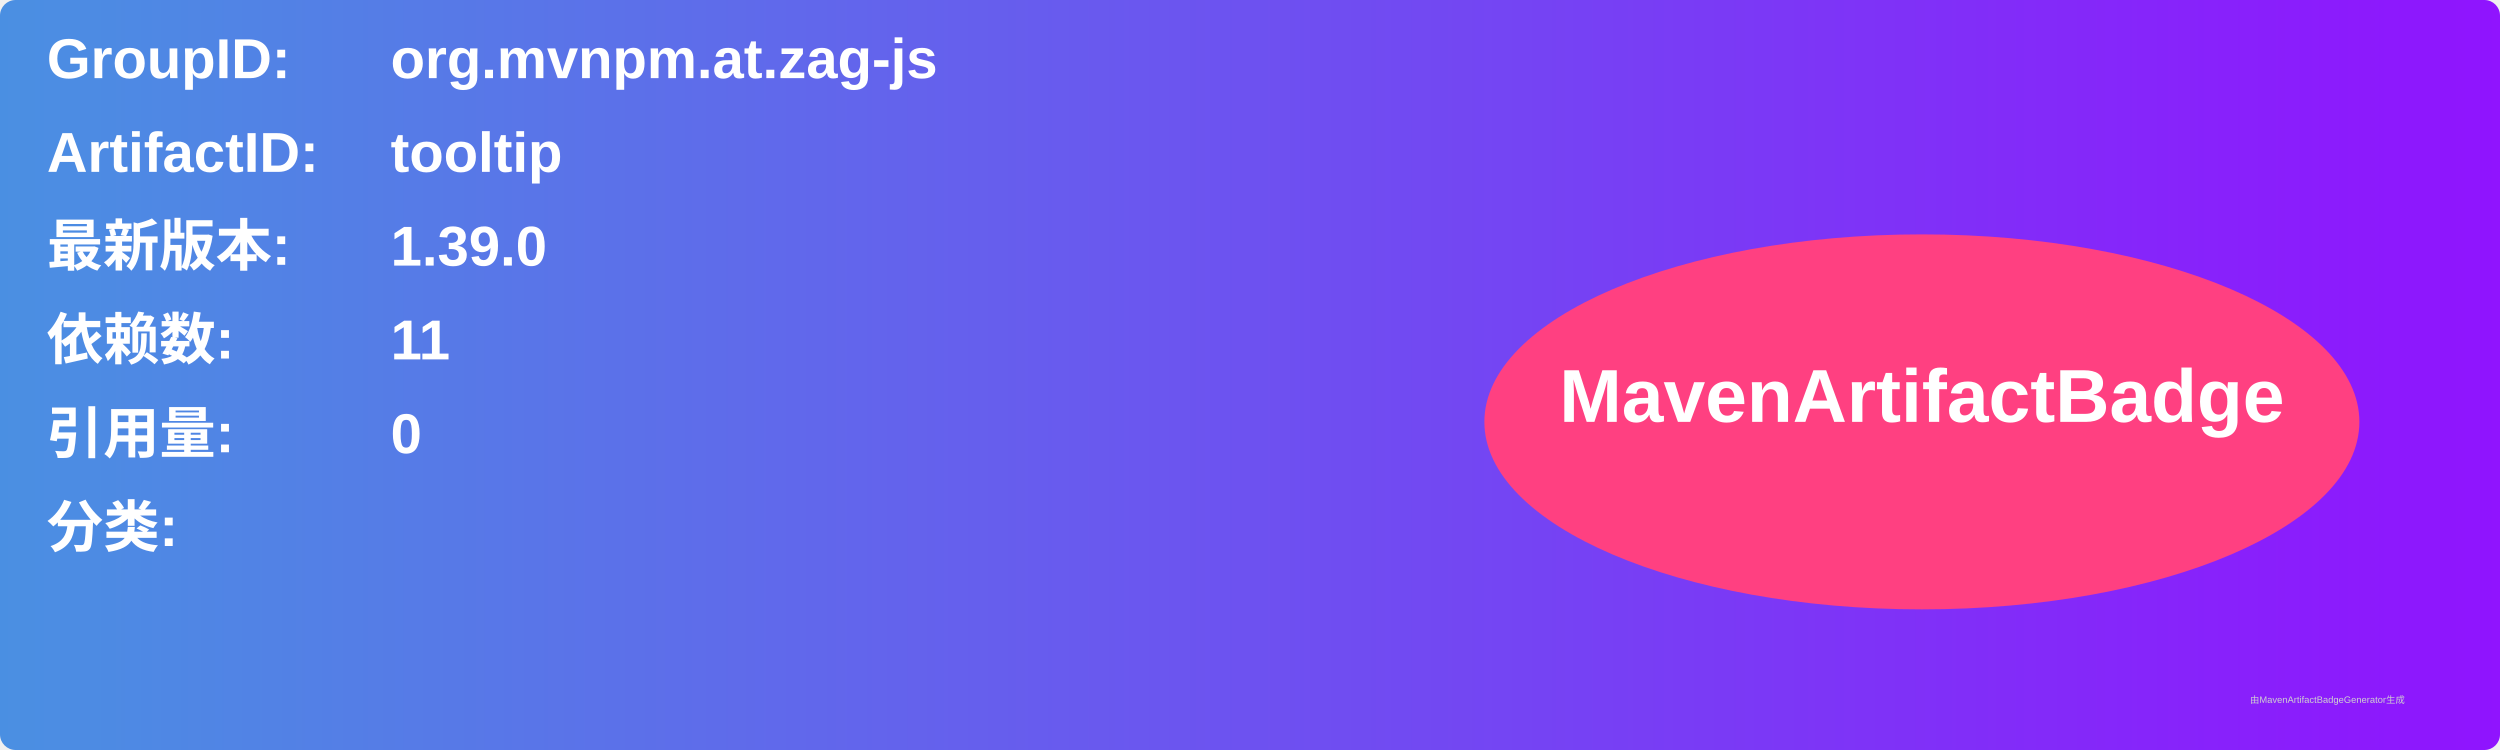
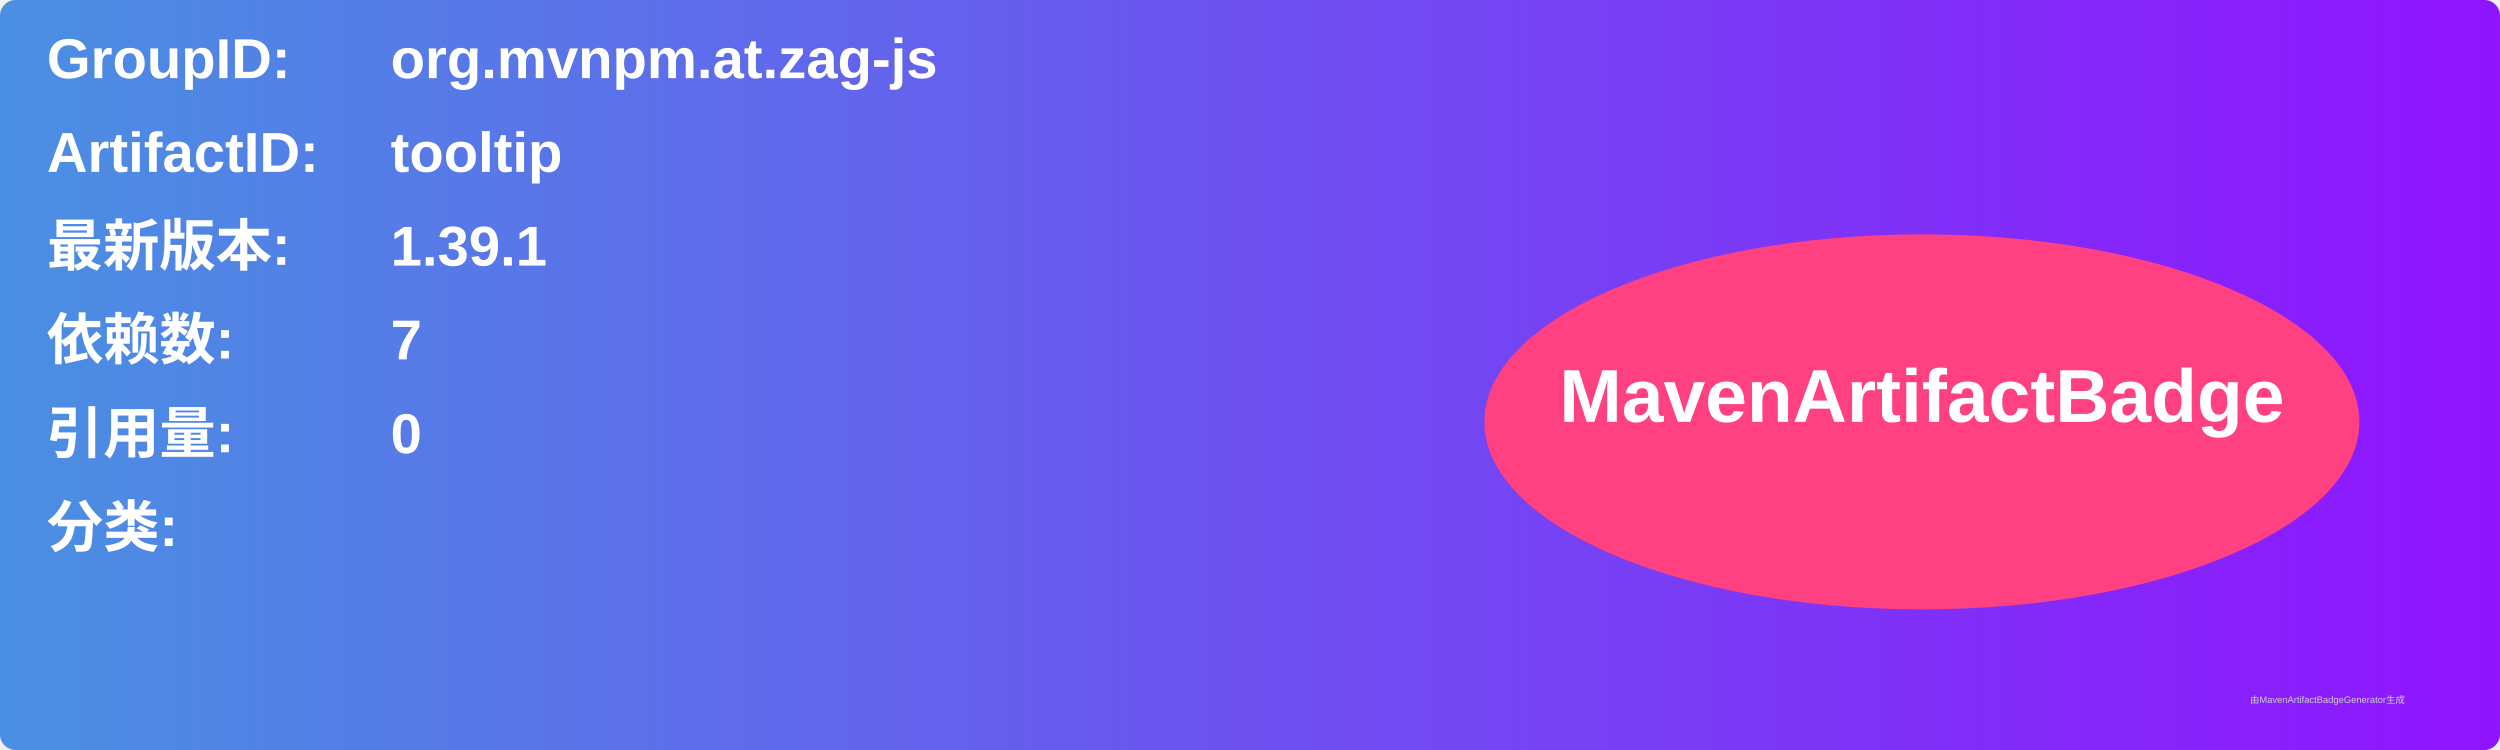
<svg xmlns="http://www.w3.org/2000/svg" width="800" height="240" viewBox="0 0 800 240">
  <linearGradient id="grad" x1="0%" y1="0%" x2="100%" y2="0%">
    <stop offset="0%" stop-color="#4a90e2" />
    <stop offset="100%" stop-color="#9013fe" />
  </linearGradient>
  <rect width="100%" height="100%" rx="5" ry="5" fill="url(#grad)" />
  <g transform="translate(15, 15)">
    <text x="0" y="10" font-family="Arial" font-size="18" fill="white" font-weight="bold" width="260">GroupID:</text>
    <text x="110" y="10" font-family="Arial" font-size="18" fill="white" font-weight="bold" width="460">org.mvnpm.at.zag-js</text>
    <text x="0" y="40" font-family="Arial" font-size="18" fill="white" font-weight="bold" width="260">ArtifactID:</text>
    <text x="110" y="40" font-family="Arial" font-size="18" fill="white" font-weight="bold" width="460">tooltip</text>
    <text x="0" y="70" font-family="Arial" font-size="18" fill="white" font-weight="bold">最新版本:</text>
    <text x="110" y="70" font-family="Arial" font-size="18" fill="white" font-weight="bold">
-       <tspan font-weight="bold">1.39.0</tspan>
+       <tspan font-weight="bold">1.39.1</tspan>
    </text>
    <text x="0" y="100" font-family="Arial" font-size="18" fill="white" font-weight="bold">依赖数: </text>
    <text x="110" y="100" font-family="Arial" font-size="18" fill="white">
-       <tspan font-weight="bold">11</tspan>
+       <tspan font-weight="bold">7</tspan>
    </text>
    <text x="0" y="130" font-family="Arial" font-size="18" fill="white" font-weight="bold">引用量: </text>
    <text x="110" y="130" font-family="Arial" font-size="18" fill="white">
      <tspan font-weight="bold">0</tspan>
    </text>
    <text x="0" y="160" font-family="Arial" font-size="18" fill="white" font-weight="bold">分类:</text>
    <text x="10" y="190" font-family="Arial" font-size="10" fill="white">
      <tspan font-weight="bold" />
    </text>
    <ellipse cx="600" cy="120" rx="140" ry="60" fill="#ff4081" />
    <text x="600" y="120" text-anchor="middle" font-family="Arial" font-size="24" fill="white" font-weight="bold">MavenArtifactBadge</text>
  </g>
  <text x="720" y="225" font-family="Arial" font-size="3" fill="#d0d0d0">由MavenArtifactBadgeGenerator生成</text>
</svg>
